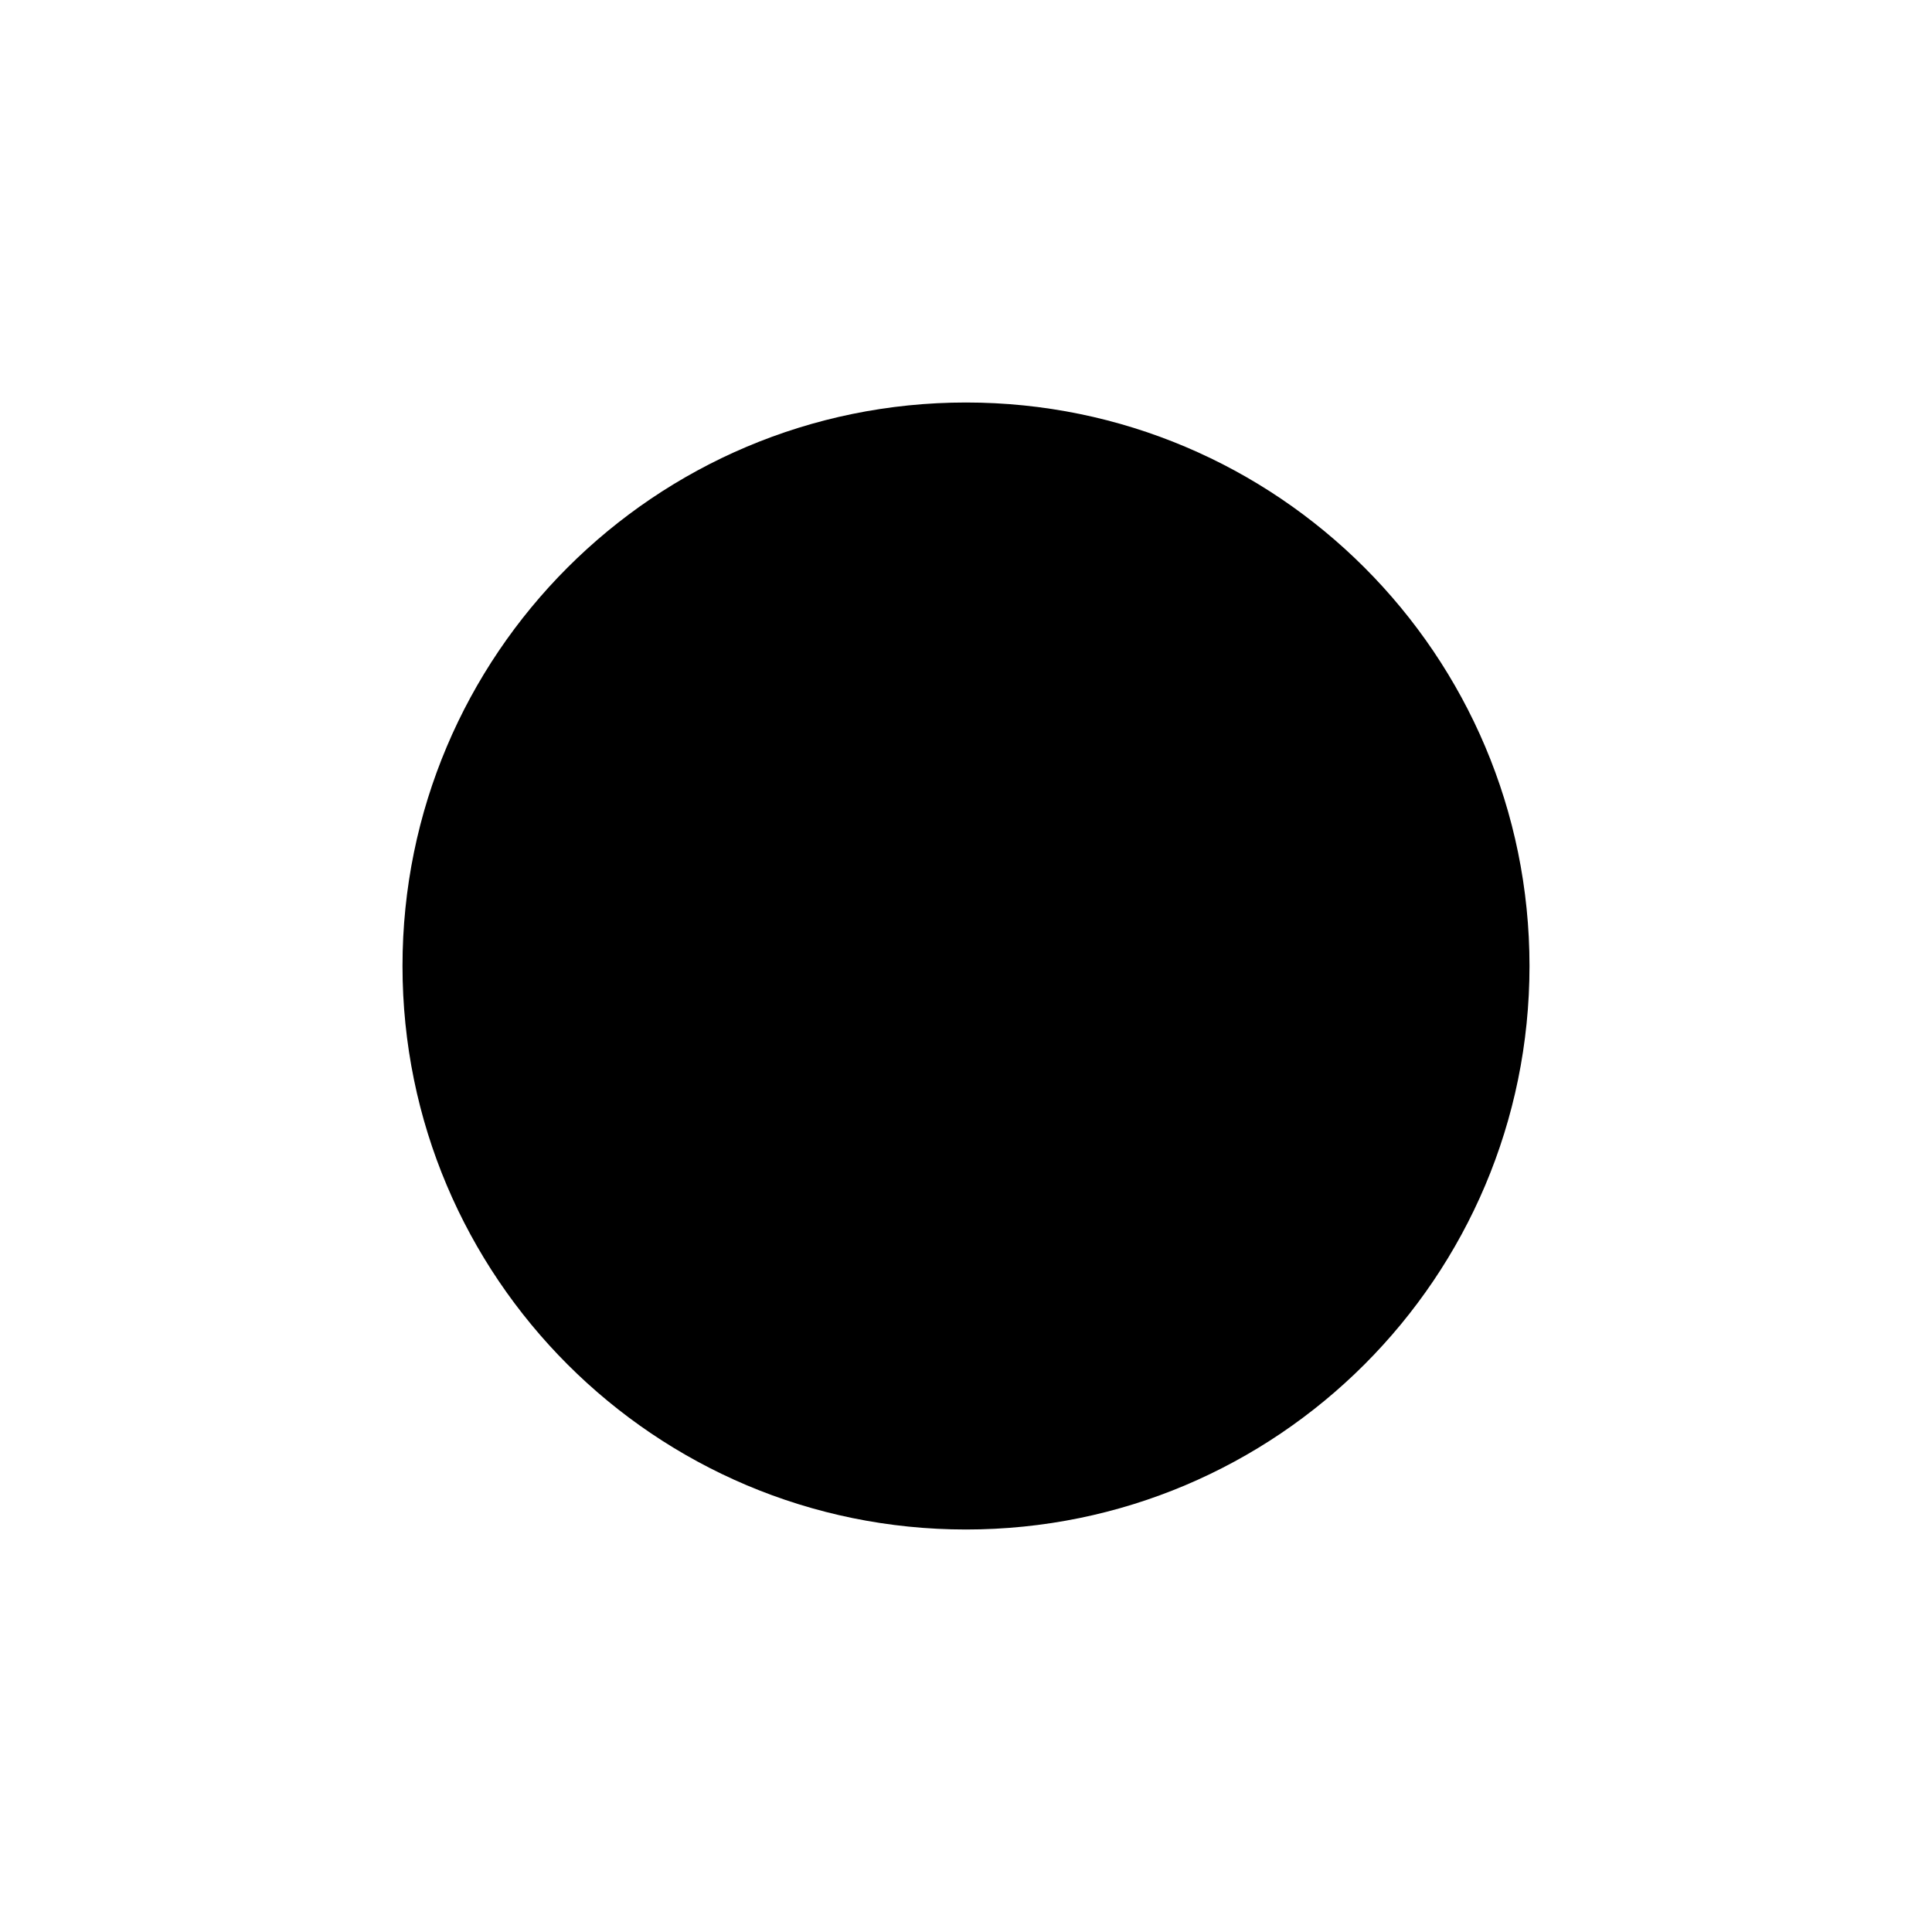
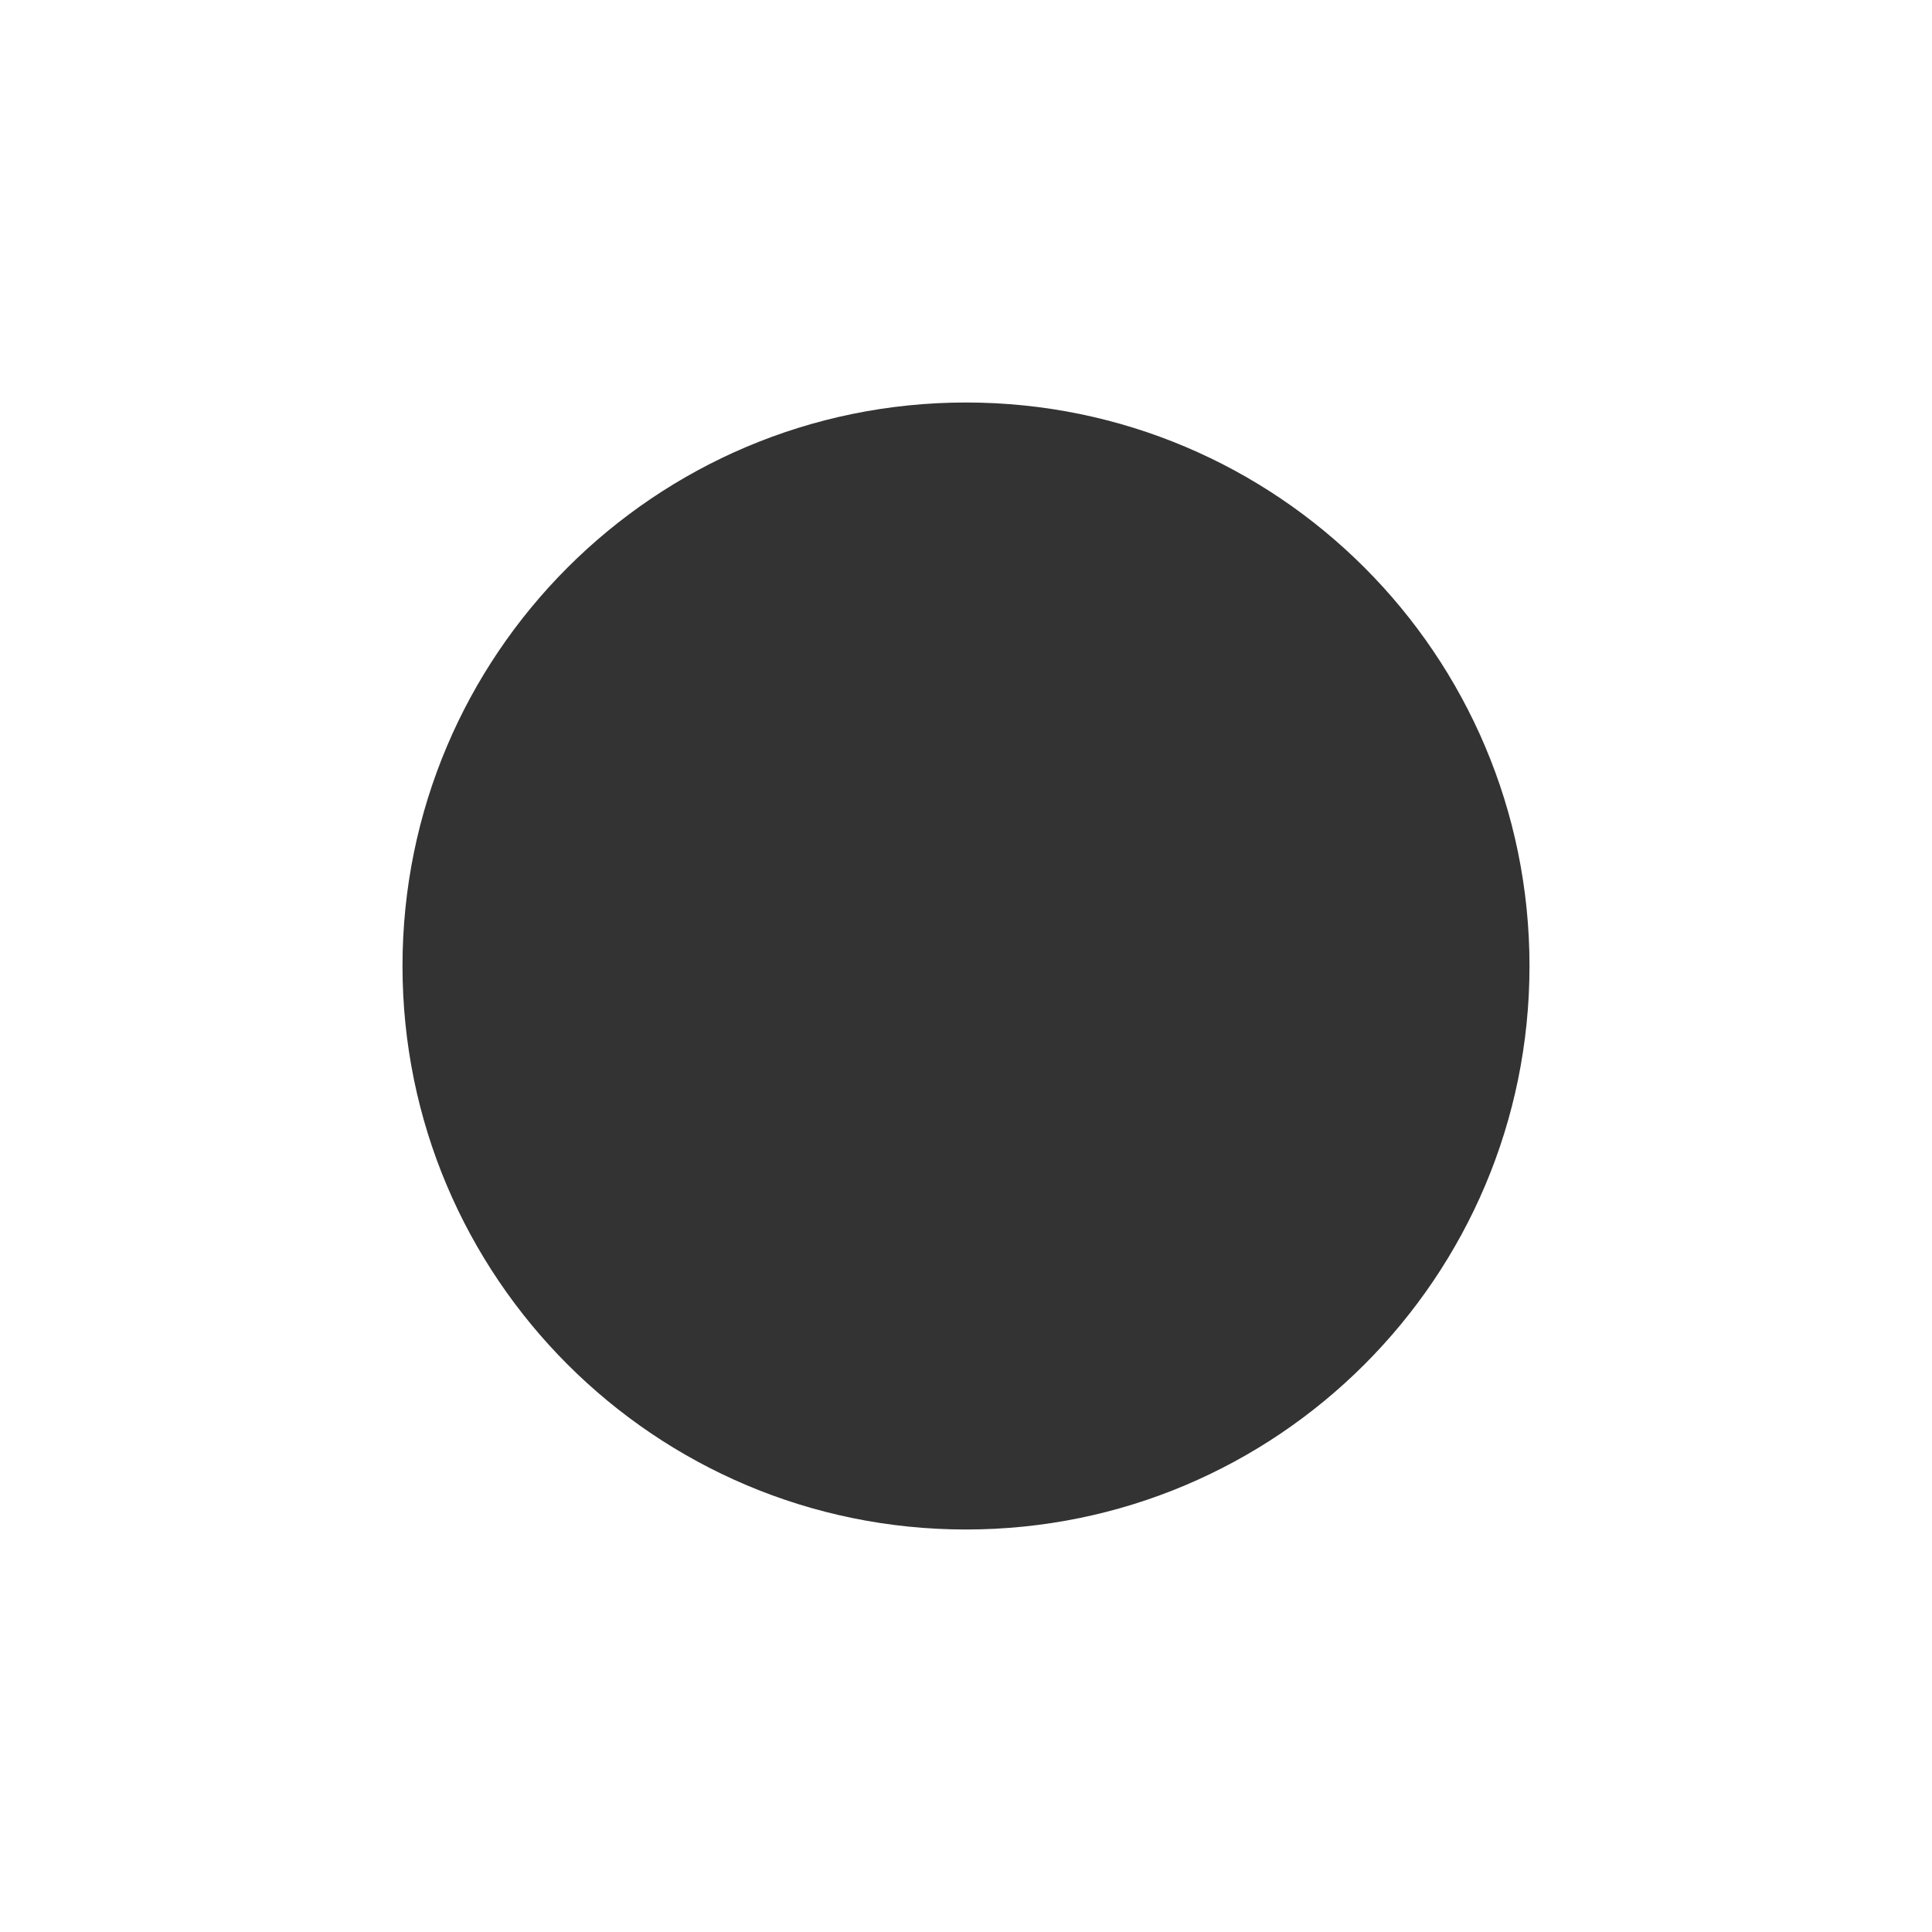
<svg xmlns="http://www.w3.org/2000/svg" viewBox="0 0 24 24">
-   <circle cx="12" cy="12" r="7" fill="currentColor" />
+   <circle cx="12" cy="12" r="7" fill="#333333" />
</svg>
